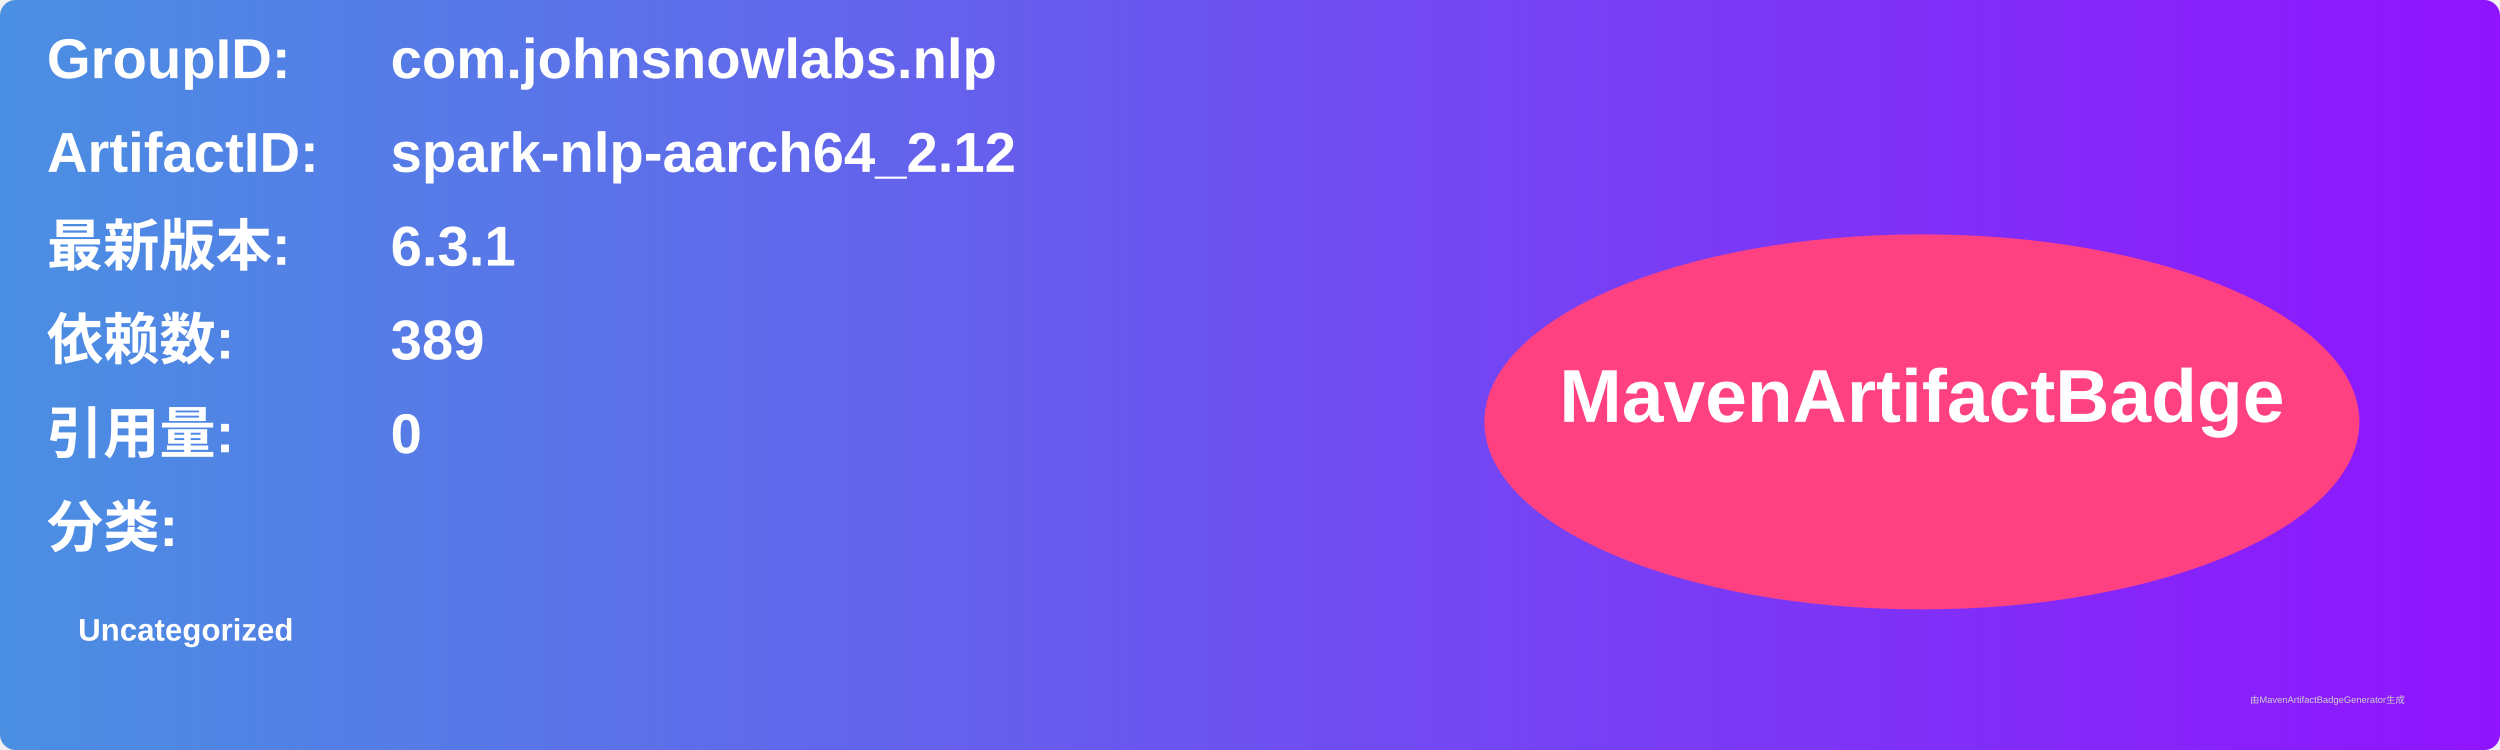
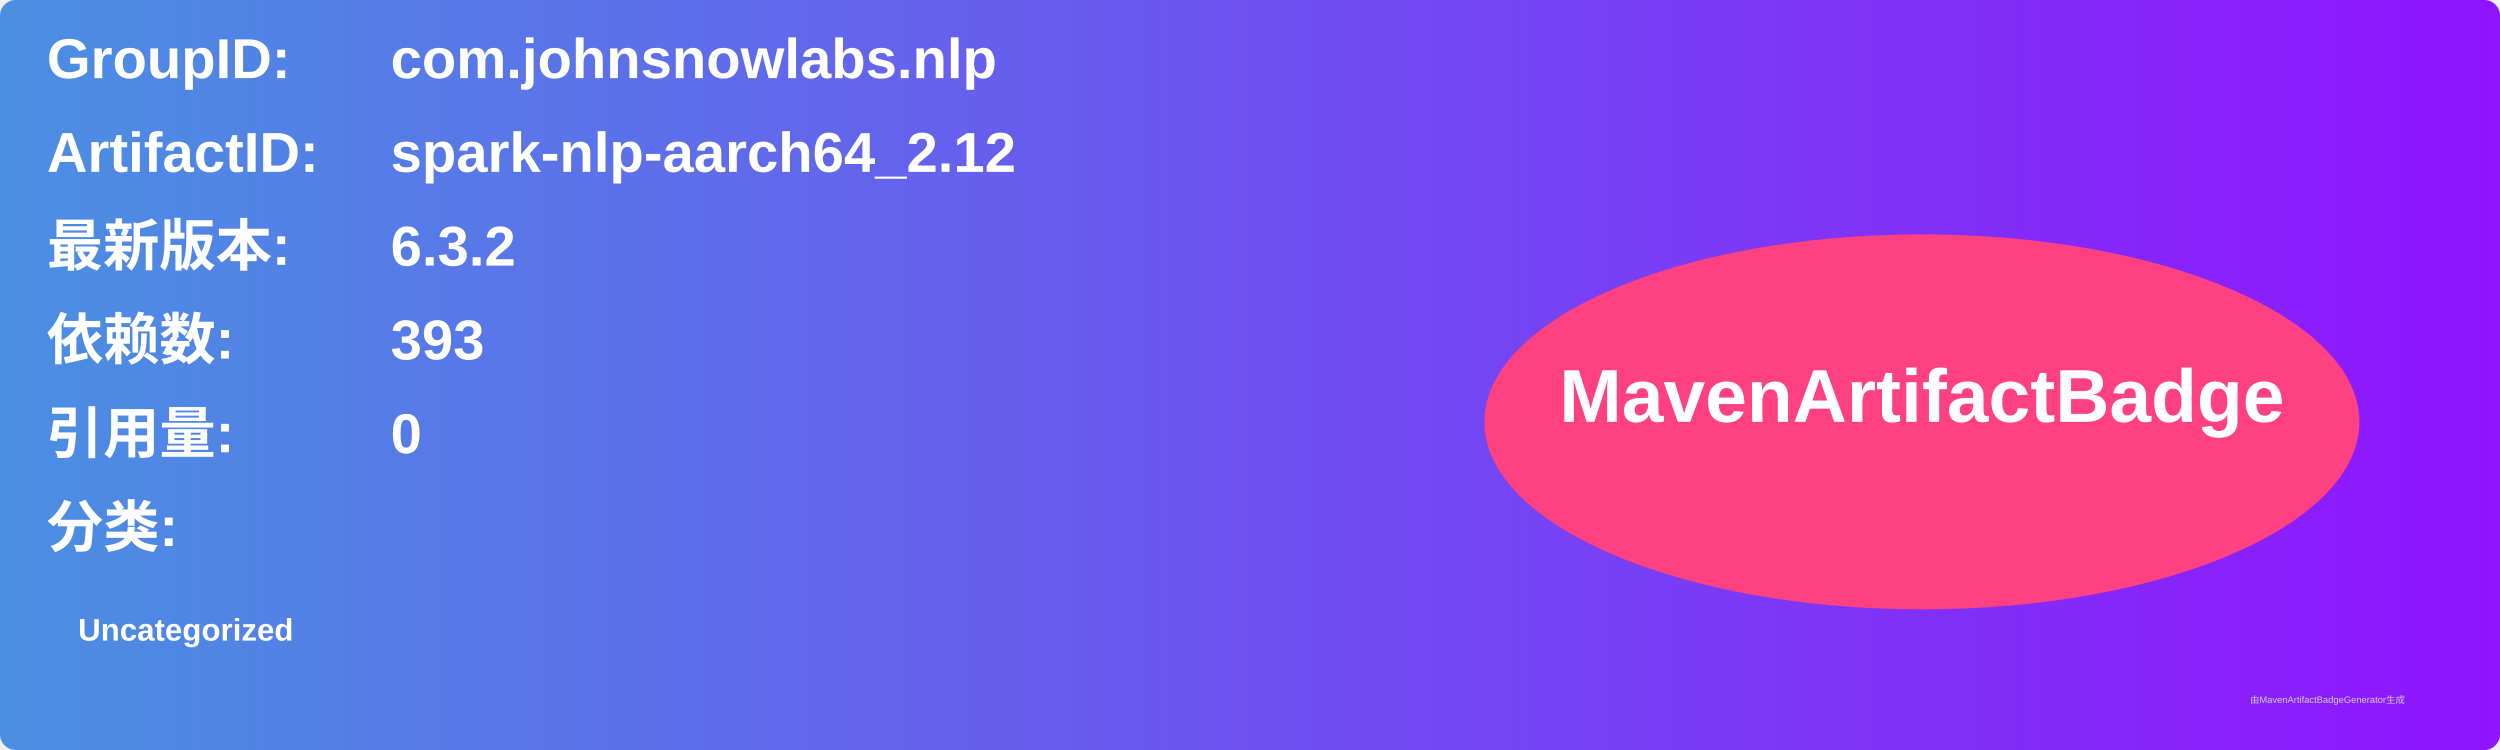
<svg xmlns="http://www.w3.org/2000/svg" width="800" height="240" viewBox="0 0 800 240">
  <linearGradient id="grad" x1="0%" y1="0%" x2="100%" y2="0%">
    <stop offset="0%" stop-color="#4a90e2" />
    <stop offset="100%" stop-color="#9013fe" />
  </linearGradient>
  <rect width="100%" height="100%" rx="5" ry="5" fill="url(#grad)" />
  <g transform="translate(15, 15)">
    <text x="0" y="10" font-family="Arial" font-size="18" fill="white" font-weight="bold" width="260">GroupID:</text>
    <text x="110" y="10" font-family="Arial" font-size="18" fill="white" font-weight="bold" width="460">com.johnsnowlabs.nlp</text>
    <text x="0" y="40" font-family="Arial" font-size="18" fill="white" font-weight="bold" width="260">ArtifactID:</text>
    <text x="110" y="40" font-family="Arial" font-size="18" fill="white" font-weight="bold" width="460">spark-nlp-aarch64_2.12</text>
    <text x="0" y="70" font-family="Arial" font-size="18" fill="white" font-weight="bold">最新版本:</text>
    <text x="110" y="70" font-family="Arial" font-size="18" fill="white" font-weight="bold">
-       <tspan font-weight="bold">6.3.1</tspan>
+       <tspan font-weight="bold">6.3.2</tspan>
    </text>
    <text x="0" y="100" font-family="Arial" font-size="18" fill="white" font-weight="bold">依赖数: </text>
    <text x="110" y="100" font-family="Arial" font-size="18" fill="white">
-       <tspan font-weight="bold">389</tspan>
+       <tspan font-weight="bold">393</tspan>
    </text>
    <text x="0" y="130" font-family="Arial" font-size="18" fill="white" font-weight="bold">引用量: </text>
    <text x="110" y="130" font-family="Arial" font-size="18" fill="white">
      <tspan font-weight="bold">0</tspan>
    </text>
    <text x="0" y="160" font-family="Arial" font-size="18" fill="white" font-weight="bold">分类:</text>
    <text x="10" y="190" font-family="Arial" font-size="10" fill="white">
      <tspan font-weight="bold">Uncategorized</tspan>
    </text>
    <ellipse cx="600" cy="120" rx="140" ry="60" fill="#ff4081" />
    <text x="600" y="120" text-anchor="middle" font-family="Arial" font-size="24" fill="white" font-weight="bold">MavenArtifactBadge</text>
  </g>
  <text x="720" y="225" font-family="Arial" font-size="3" fill="#d0d0d0">由MavenArtifactBadgeGenerator生成</text>
</svg>
